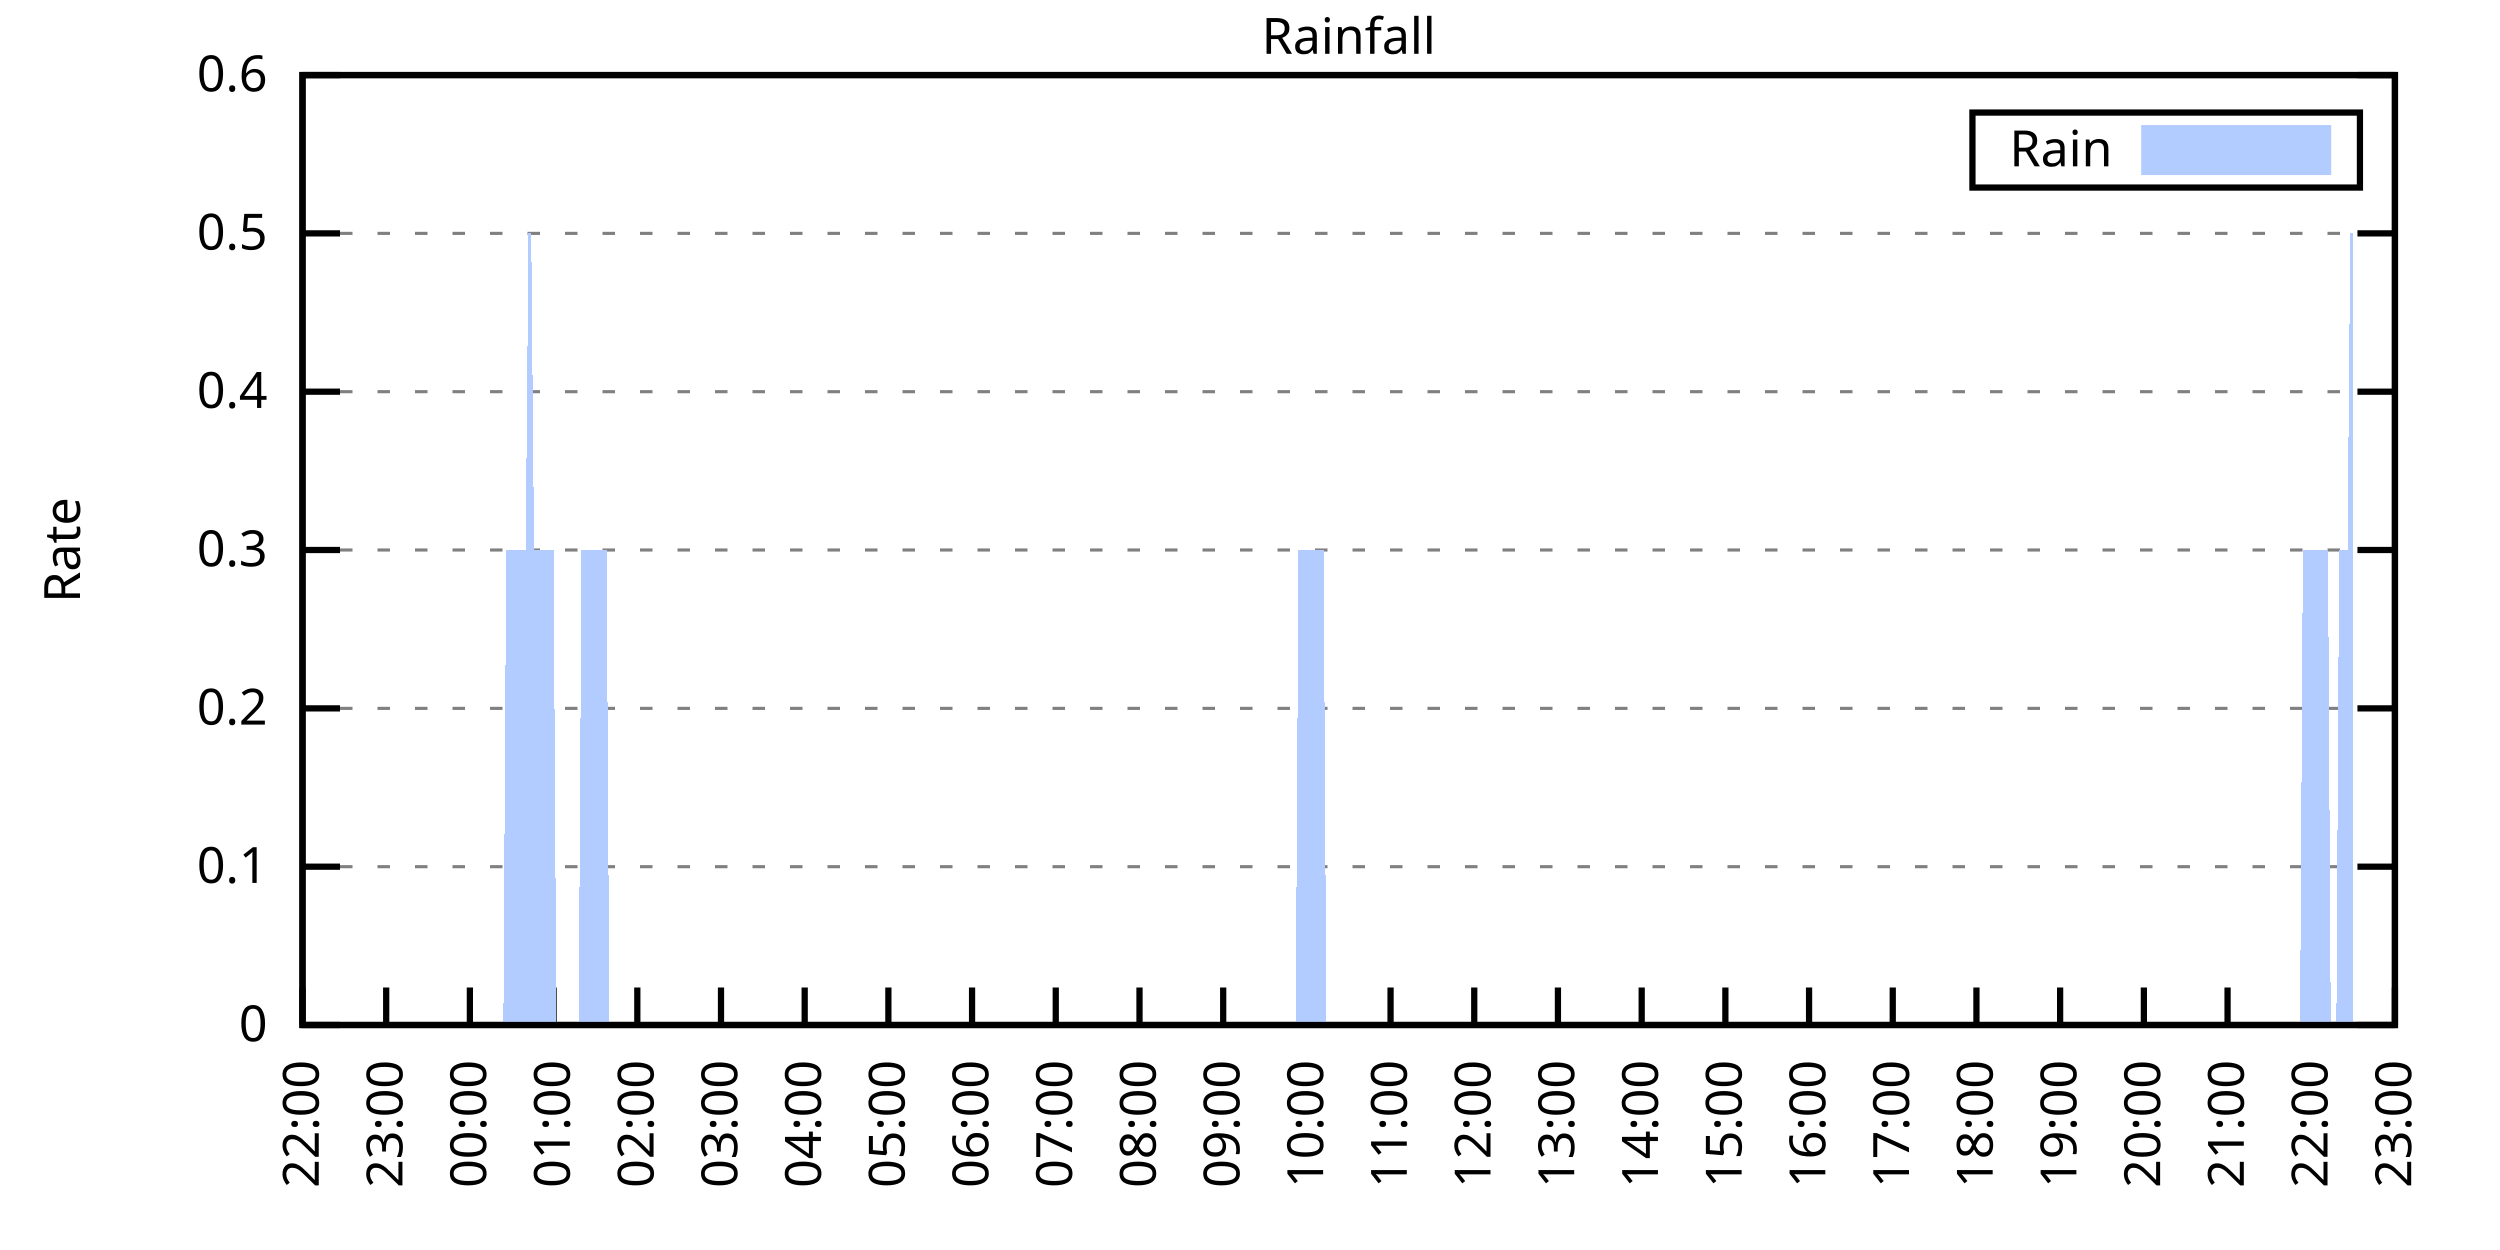
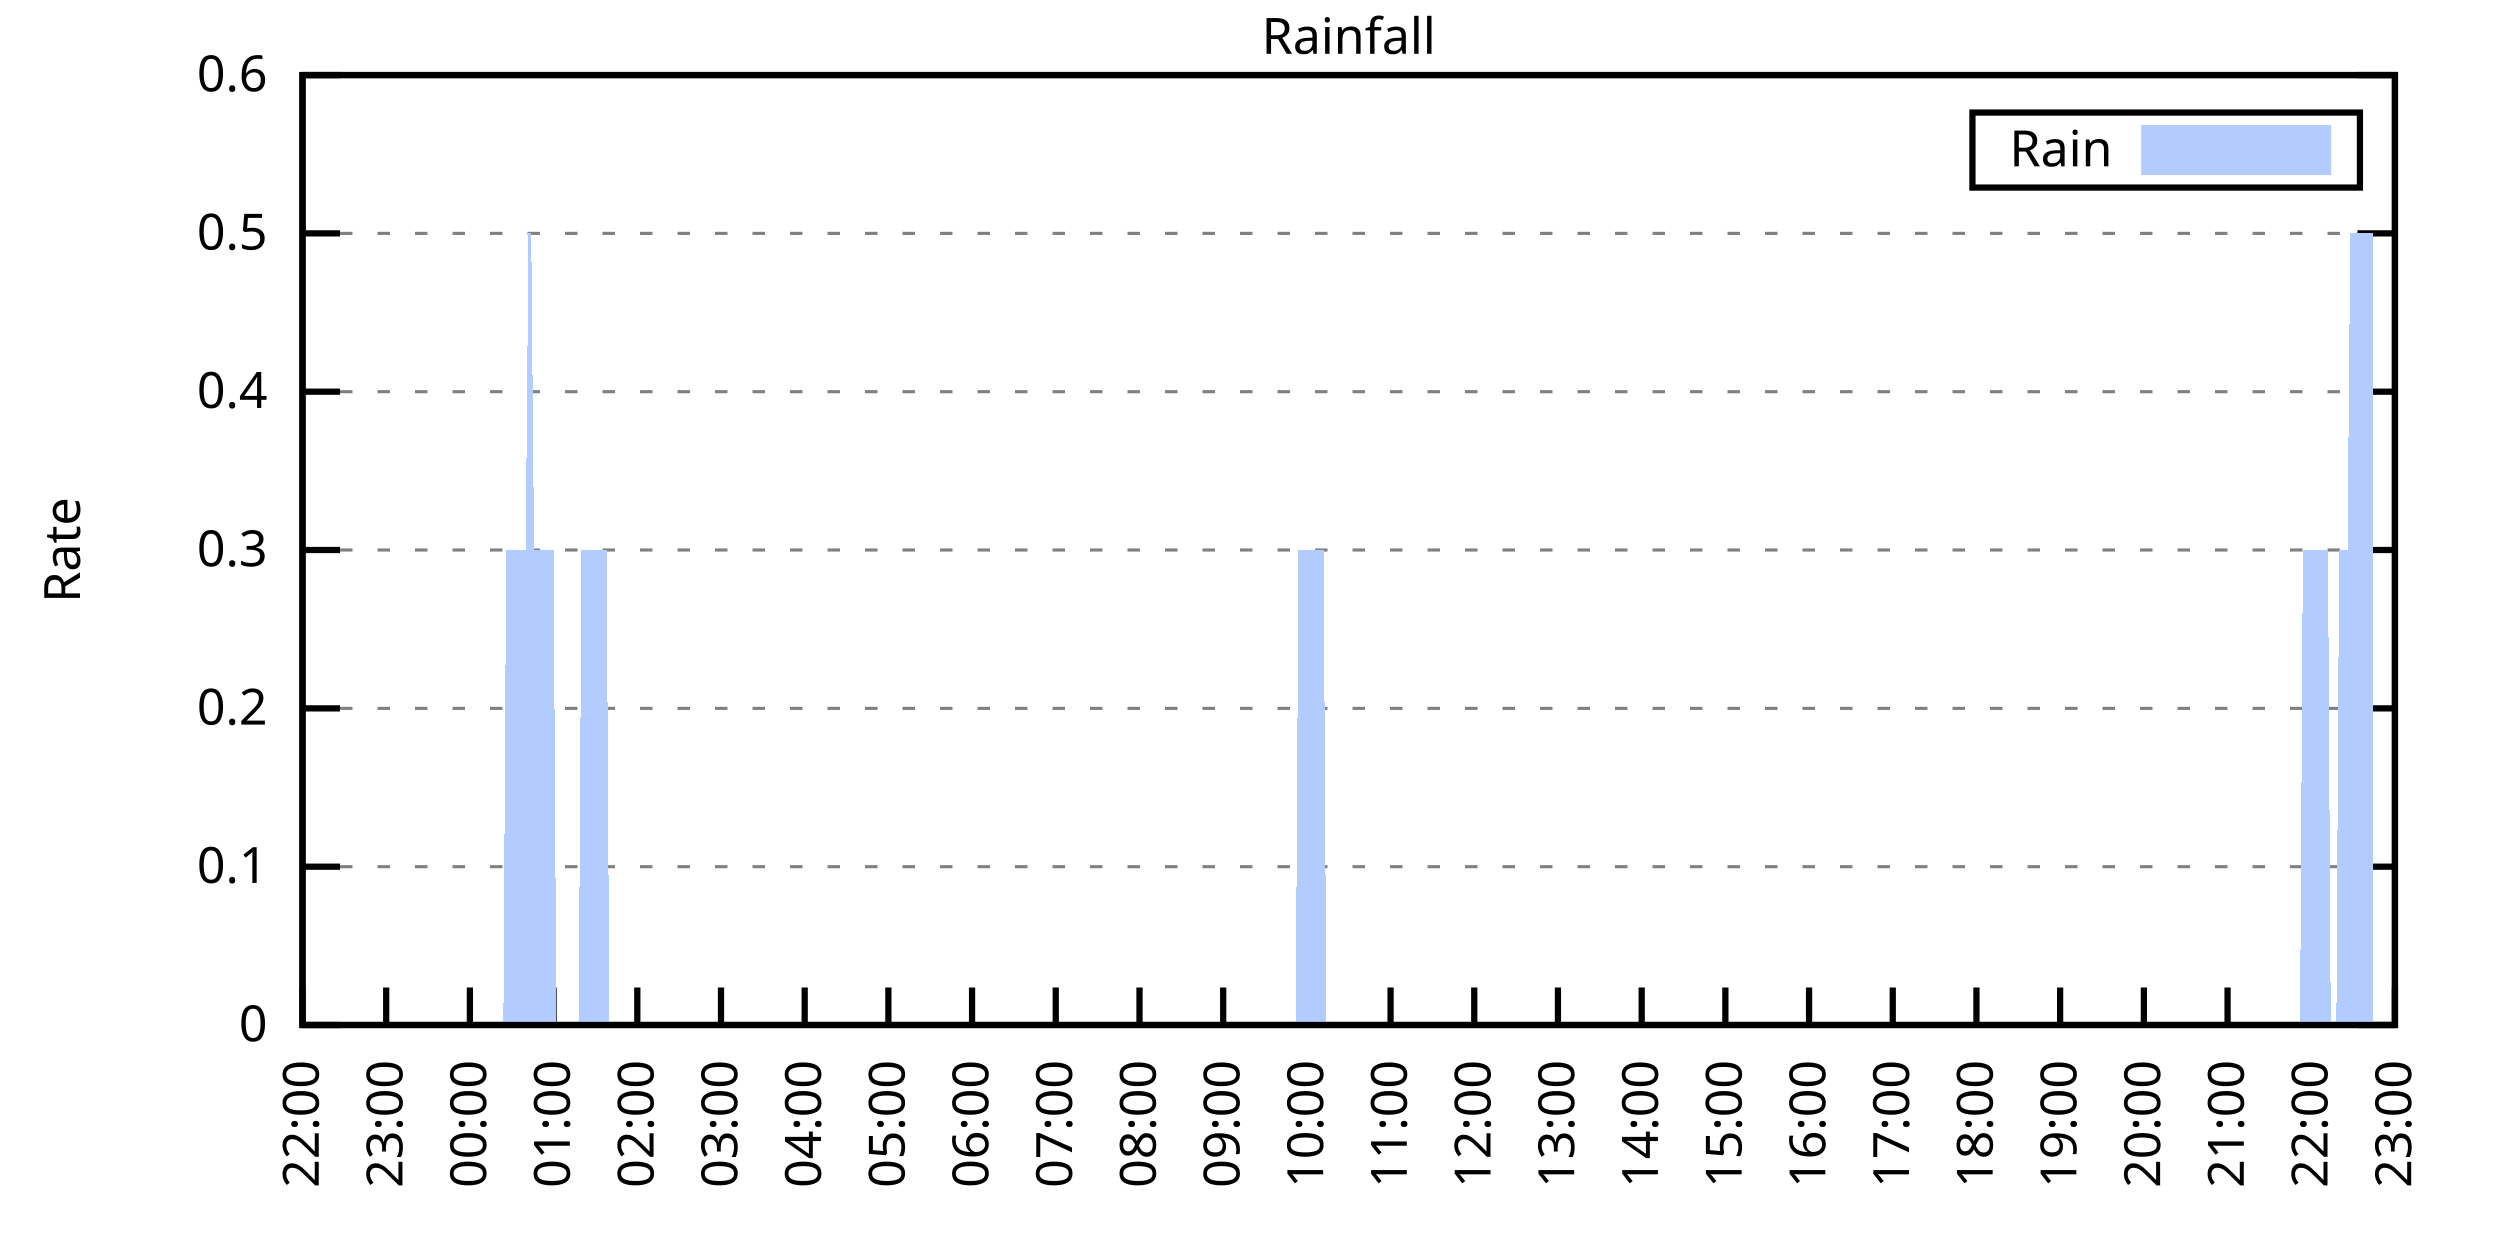
<svg xmlns="http://www.w3.org/2000/svg" xmlns:xlink="http://www.w3.org/1999/xlink" width="400" height="200" viewBox="0 0 400 200">
  <g id="gnuplot_canvas">
    <rect x="0" y="0" width="400" height="200" fill="none" />
    <defs>
      <circle id="gpDot" r="0.5" stroke-width="0.5" stroke="currentColor" />
      <path id="gpPt0" stroke-width="0.333" stroke="currentColor" d="M-1,0 h2 M0,-1 v2" />
      <path id="gpPt1" stroke-width="0.333" stroke="currentColor" d="M-1,-1 L1,1 M1,-1 L-1,1" />
      <path id="gpPt2" stroke-width="0.333" stroke="currentColor" d="M-1,0 L1,0 M0,-1 L0,1 M-1,-1 L1,1 M-1,1 L1,-1" />
      <rect id="gpPt3" stroke-width="0.333" stroke="currentColor" x="-1" y="-1" width="2" height="2" />
      <rect id="gpPt4" stroke-width="0.333" stroke="currentColor" fill="currentColor" x="-1" y="-1" width="2" height="2" />
      <circle id="gpPt5" stroke-width="0.333" stroke="currentColor" cx="0" cy="0" r="1" />
      <use xlink:href="#gpPt5" id="gpPt6" fill="currentColor" stroke="none" />
      <path id="gpPt7" stroke-width="0.333" stroke="currentColor" d="M0,-1.33 L-1.33,0.67 L1.33,0.67 z" />
      <use xlink:href="#gpPt7" id="gpPt8" fill="currentColor" stroke="none" />
      <use xlink:href="#gpPt7" id="gpPt9" stroke="currentColor" transform="rotate(180)" />
      <use xlink:href="#gpPt9" id="gpPt10" fill="currentColor" stroke="none" />
      <use xlink:href="#gpPt3" id="gpPt11" stroke="currentColor" transform="rotate(45)" />
      <use xlink:href="#gpPt11" id="gpPt12" fill="currentColor" stroke="none" />
      <path id="gpPt13" stroke-width="0.333" stroke="currentColor" d="M0,1.330 L1.265,0.411 L0.782,-1.067 L-0.782,-1.076 L-1.265,0.411 z" />
      <use xlink:href="#gpPt13" id="gpPt14" fill="currentColor" stroke="none" />
      <filter id="textbox" filterUnits="objectBoundingBox" x="0" y="0" height="1" width="1">
        <feFlood flood-color="white" flood-opacity="1" result="bgnd" />
        <feComposite in="SourceGraphic" in2="bgnd" operator="atop" />
      </filter>
      <filter id="greybox" filterUnits="objectBoundingBox" x="0" y="0" height="1" width="1">
        <feFlood flood-color="lightgrey" flood-opacity="1" result="grey" />
        <feComposite in="SourceGraphic" in2="grey" operator="atop" />
      </filter>
    </defs>
    <g fill="none" color="white" stroke="currentColor" stroke-width="1.00" stroke-linecap="butt" stroke-linejoin="miter">
</g>
    <g fill="none" color="black" stroke="currentColor" stroke-width="1.00" stroke-linecap="butt" stroke-linejoin="miter">
      <g stroke="none" shape-rendering="crispEdges">
        <polygon fill="rgb(255, 255, 255)" points="48.40,164.00 383.18,164.00 383.18,12.02 48.40,12.02 " />
      </g>
    </g>
    <g fill="none" color="black" stroke="currentColor" stroke-width="1.00" stroke-linecap="butt" stroke-linejoin="miter">
</g>
    <g fill="none" color="black" stroke="black" stroke-width="0.50" stroke-linecap="butt" stroke-linejoin="miter">
</g>
    <g fill="none" color="gray" stroke="currentColor" stroke-width="0.50" stroke-linecap="butt" stroke-linejoin="miter">
      <path stroke="gray" stroke-dasharray="2,4" class="gridline" d="M48.40,164.00 L383.19,164.00  " />
    </g>
    <g fill="none" color="gray" stroke="gray" stroke-width="1.00" stroke-linecap="butt" stroke-linejoin="miter">
</g>
    <g fill="none" color="black" stroke="currentColor" stroke-width="1.00" stroke-linecap="butt" stroke-linejoin="miter">
      <path stroke="black" d="M48.40,164.00 L54.40,164.00 M383.19,164.00 L377.19,164.00  " />
      <g transform="translate(42.80,166.60)" stroke="none" fill="black" font-family="Sans" font-size="8.00" text-anchor="end">
        <text>
          <tspan font-family="Sans"> 0</tspan>
        </text>
      </g>
    </g>
    <g fill="none" color="black" stroke="currentColor" stroke-width="1.00" stroke-linecap="butt" stroke-linejoin="miter">
</g>
    <g fill="none" color="black" stroke="black" stroke-width="0.50" stroke-linecap="butt" stroke-linejoin="miter">
</g>
    <g fill="none" color="gray" stroke="currentColor" stroke-width="0.50" stroke-linecap="butt" stroke-linejoin="miter">
      <path stroke="gray" stroke-dasharray="2,4" class="gridline" d="M48.40,138.67 L383.19,138.67  " />
    </g>
    <g fill="none" color="gray" stroke="gray" stroke-width="1.00" stroke-linecap="butt" stroke-linejoin="miter">
</g>
    <g fill="none" color="black" stroke="currentColor" stroke-width="1.00" stroke-linecap="butt" stroke-linejoin="miter">
      <path stroke="black" d="M48.40,138.67 L54.40,138.67 M383.19,138.67 L377.19,138.67  " />
      <g transform="translate(42.80,141.27)" stroke="none" fill="black" font-family="Sans" font-size="8.00" text-anchor="end">
        <text>
          <tspan font-family="Sans"> 0.1</tspan>
        </text>
      </g>
    </g>
    <g fill="none" color="black" stroke="currentColor" stroke-width="1.00" stroke-linecap="butt" stroke-linejoin="miter">
</g>
    <g fill="none" color="black" stroke="black" stroke-width="0.50" stroke-linecap="butt" stroke-linejoin="miter">
</g>
    <g fill="none" color="gray" stroke="currentColor" stroke-width="0.50" stroke-linecap="butt" stroke-linejoin="miter">
      <path stroke="gray" stroke-dasharray="2,4" class="gridline" d="M48.40,113.34 L383.19,113.34  " />
    </g>
    <g fill="none" color="gray" stroke="gray" stroke-width="1.00" stroke-linecap="butt" stroke-linejoin="miter">
</g>
    <g fill="none" color="black" stroke="currentColor" stroke-width="1.00" stroke-linecap="butt" stroke-linejoin="miter">
      <path stroke="black" d="M48.40,113.34 L54.40,113.34 M383.19,113.34 L377.19,113.34  " />
      <g transform="translate(42.80,115.94)" stroke="none" fill="black" font-family="Sans" font-size="8.00" text-anchor="end">
        <text>
          <tspan font-family="Sans"> 0.2</tspan>
        </text>
      </g>
    </g>
    <g fill="none" color="black" stroke="currentColor" stroke-width="1.00" stroke-linecap="butt" stroke-linejoin="miter">
</g>
    <g fill="none" color="black" stroke="black" stroke-width="0.50" stroke-linecap="butt" stroke-linejoin="miter">
</g>
    <g fill="none" color="gray" stroke="currentColor" stroke-width="0.50" stroke-linecap="butt" stroke-linejoin="miter">
      <path stroke="gray" stroke-dasharray="2,4" class="gridline" d="M48.40,88.00 L383.19,88.00  " />
    </g>
    <g fill="none" color="gray" stroke="gray" stroke-width="1.00" stroke-linecap="butt" stroke-linejoin="miter">
</g>
    <g fill="none" color="black" stroke="currentColor" stroke-width="1.00" stroke-linecap="butt" stroke-linejoin="miter">
      <path stroke="black" d="M48.40,88.00 L54.40,88.00 M383.19,88.00 L377.19,88.00  " />
      <g transform="translate(42.80,90.60)" stroke="none" fill="black" font-family="Sans" font-size="8.00" text-anchor="end">
        <text>
          <tspan font-family="Sans"> 0.3</tspan>
        </text>
      </g>
    </g>
    <g fill="none" color="black" stroke="currentColor" stroke-width="1.00" stroke-linecap="butt" stroke-linejoin="miter">
</g>
    <g fill="none" color="black" stroke="black" stroke-width="0.50" stroke-linecap="butt" stroke-linejoin="miter">
</g>
    <g fill="none" color="gray" stroke="currentColor" stroke-width="0.50" stroke-linecap="butt" stroke-linejoin="miter">
      <path stroke="gray" stroke-dasharray="2,4" class="gridline" d="M48.40,62.67 L383.19,62.67  " />
    </g>
    <g fill="none" color="gray" stroke="gray" stroke-width="1.00" stroke-linecap="butt" stroke-linejoin="miter">
</g>
    <g fill="none" color="black" stroke="currentColor" stroke-width="1.00" stroke-linecap="butt" stroke-linejoin="miter">
      <path stroke="black" d="M48.40,62.67 L54.40,62.67 M383.19,62.67 L377.19,62.67  " />
      <g transform="translate(42.80,65.27)" stroke="none" fill="black" font-family="Sans" font-size="8.00" text-anchor="end">
        <text>
          <tspan font-family="Sans"> 0.4</tspan>
        </text>
      </g>
    </g>
    <g fill="none" color="black" stroke="currentColor" stroke-width="1.00" stroke-linecap="butt" stroke-linejoin="miter">
</g>
    <g fill="none" color="black" stroke="black" stroke-width="0.50" stroke-linecap="butt" stroke-linejoin="miter">
</g>
    <g fill="none" color="gray" stroke="currentColor" stroke-width="0.50" stroke-linecap="butt" stroke-linejoin="miter">
      <path stroke="gray" stroke-dasharray="2,4" class="gridline" d="M48.40,37.34 L383.19,37.34  " />
    </g>
    <g fill="none" color="gray" stroke="gray" stroke-width="1.00" stroke-linecap="butt" stroke-linejoin="miter">
</g>
    <g fill="none" color="black" stroke="currentColor" stroke-width="1.00" stroke-linecap="butt" stroke-linejoin="miter">
      <path stroke="black" d="M48.40,37.34 L54.40,37.34 M383.19,37.34 L377.19,37.34  " />
      <g transform="translate(42.80,39.94)" stroke="none" fill="black" font-family="Sans" font-size="8.00" text-anchor="end">
        <text>
          <tspan font-family="Sans"> 0.5</tspan>
        </text>
      </g>
    </g>
    <g fill="none" color="black" stroke="currentColor" stroke-width="1.00" stroke-linecap="butt" stroke-linejoin="miter">
</g>
    <g fill="none" color="black" stroke="black" stroke-width="0.50" stroke-linecap="butt" stroke-linejoin="miter">
</g>
    <g fill="none" color="gray" stroke="currentColor" stroke-width="0.50" stroke-linecap="butt" stroke-linejoin="miter">
      <path stroke="gray" stroke-dasharray="2,4" class="gridline" d="M48.40,12.01 L383.19,12.01  " />
    </g>
    <g fill="none" color="gray" stroke="gray" stroke-width="1.00" stroke-linecap="butt" stroke-linejoin="miter">
</g>
    <g fill="none" color="black" stroke="currentColor" stroke-width="1.00" stroke-linecap="butt" stroke-linejoin="miter">
      <path stroke="black" d="M48.40,12.01 L54.40,12.01 M383.19,12.01 L377.19,12.01  " />
      <g transform="translate(42.80,14.61)" stroke="none" fill="black" font-family="Sans" font-size="8.00" text-anchor="end">
        <text>
          <tspan font-family="Sans"> 0.6</tspan>
        </text>
      </g>
    </g>
    <g fill="none" color="black" stroke="currentColor" stroke-width="1.00" stroke-linecap="butt" stroke-linejoin="miter">
      <path stroke="black" d="M48.40,164.00 L48.40,158.00  " />
      <g transform="translate(51.00,169.60) rotate(270.00)" stroke="none" fill="black" font-family="Sans" font-size="8.00" text-anchor="end">
        <text>
          <tspan font-family="Sans">22:00</tspan>
        </text>
      </g>
    </g>
    <g fill="none" color="black" stroke="currentColor" stroke-width="1.00" stroke-linecap="butt" stroke-linejoin="miter">
      <path stroke="black" d="M61.79,164.00 L61.79,158.00  " />
      <g transform="translate(64.39,169.60) rotate(270.00)" stroke="none" fill="black" font-family="Sans" font-size="8.00" text-anchor="end">
        <text>
          <tspan font-family="Sans">23:00</tspan>
        </text>
      </g>
    </g>
    <g fill="none" color="black" stroke="currentColor" stroke-width="1.00" stroke-linecap="butt" stroke-linejoin="miter">
      <path stroke="black" d="M75.18,164.00 L75.18,158.00  " />
      <g transform="translate(77.78,169.60) rotate(270.00)" stroke="none" fill="black" font-family="Sans" font-size="8.00" text-anchor="end">
        <text>
          <tspan font-family="Sans">00:00</tspan>
        </text>
      </g>
    </g>
    <g fill="none" color="black" stroke="currentColor" stroke-width="1.00" stroke-linecap="butt" stroke-linejoin="miter">
      <path stroke="black" d="M88.57,164.00 L88.57,158.00  " />
      <g transform="translate(91.17,169.60) rotate(270.00)" stroke="none" fill="black" font-family="Sans" font-size="8.00" text-anchor="end">
        <text>
          <tspan font-family="Sans">01:00</tspan>
        </text>
      </g>
    </g>
    <g fill="none" color="black" stroke="currentColor" stroke-width="1.00" stroke-linecap="butt" stroke-linejoin="miter">
      <path stroke="black" d="M101.97,164.00 L101.97,158.00  " />
      <g transform="translate(104.57,169.60) rotate(270.00)" stroke="none" fill="black" font-family="Sans" font-size="8.00" text-anchor="end">
        <text>
          <tspan font-family="Sans">02:00</tspan>
        </text>
      </g>
    </g>
    <g fill="none" color="black" stroke="currentColor" stroke-width="1.00" stroke-linecap="butt" stroke-linejoin="miter">
      <path stroke="black" d="M115.36,164.00 L115.36,158.00  " />
      <g transform="translate(117.96,169.60) rotate(270.00)" stroke="none" fill="black" font-family="Sans" font-size="8.00" text-anchor="end">
        <text>
          <tspan font-family="Sans">03:00</tspan>
        </text>
      </g>
    </g>
    <g fill="none" color="black" stroke="currentColor" stroke-width="1.00" stroke-linecap="butt" stroke-linejoin="miter">
      <path stroke="black" d="M128.75,164.00 L128.75,158.00  " />
      <g transform="translate(131.35,169.60) rotate(270.00)" stroke="none" fill="black" font-family="Sans" font-size="8.00" text-anchor="end">
        <text>
          <tspan font-family="Sans">04:00</tspan>
        </text>
      </g>
    </g>
    <g fill="none" color="black" stroke="currentColor" stroke-width="1.00" stroke-linecap="butt" stroke-linejoin="miter">
      <path stroke="black" d="M142.14,164.00 L142.14,158.00  " />
      <g transform="translate(144.74,169.60) rotate(270.00)" stroke="none" fill="black" font-family="Sans" font-size="8.00" text-anchor="end">
        <text>
          <tspan font-family="Sans">05:00</tspan>
        </text>
      </g>
    </g>
    <g fill="none" color="black" stroke="currentColor" stroke-width="1.00" stroke-linecap="butt" stroke-linejoin="miter">
      <path stroke="black" d="M155.53,164.00 L155.53,158.00  " />
      <g transform="translate(158.13,169.60) rotate(270.00)" stroke="none" fill="black" font-family="Sans" font-size="8.00" text-anchor="end">
        <text>
          <tspan font-family="Sans">06:00</tspan>
        </text>
      </g>
    </g>
    <g fill="none" color="black" stroke="currentColor" stroke-width="1.00" stroke-linecap="butt" stroke-linejoin="miter">
      <path stroke="black" d="M168.92,164.00 L168.92,158.00  " />
      <g transform="translate(171.52,169.60) rotate(270.00)" stroke="none" fill="black" font-family="Sans" font-size="8.00" text-anchor="end">
        <text>
          <tspan font-family="Sans">07:00</tspan>
        </text>
      </g>
    </g>
    <g fill="none" color="black" stroke="currentColor" stroke-width="1.00" stroke-linecap="butt" stroke-linejoin="miter">
      <path stroke="black" d="M182.32,164.00 L182.32,158.00  " />
      <g transform="translate(184.92,169.60) rotate(270.00)" stroke="none" fill="black" font-family="Sans" font-size="8.00" text-anchor="end">
        <text>
          <tspan font-family="Sans">08:00</tspan>
        </text>
      </g>
    </g>
    <g fill="none" color="black" stroke="currentColor" stroke-width="1.00" stroke-linecap="butt" stroke-linejoin="miter">
      <path stroke="black" d="M195.71,164.00 L195.71,158.00  " />
      <g transform="translate(198.31,169.60) rotate(270.00)" stroke="none" fill="black" font-family="Sans" font-size="8.00" text-anchor="end">
        <text>
          <tspan font-family="Sans">09:00</tspan>
        </text>
      </g>
    </g>
    <g fill="none" color="black" stroke="currentColor" stroke-width="1.00" stroke-linecap="butt" stroke-linejoin="miter">
      <path stroke="black" d="M209.10,164.00 L209.10,158.00  " />
      <g transform="translate(211.70,169.60) rotate(270.00)" stroke="none" fill="black" font-family="Sans" font-size="8.00" text-anchor="end">
        <text>
          <tspan font-family="Sans">10:00</tspan>
        </text>
      </g>
    </g>
    <g fill="none" color="black" stroke="currentColor" stroke-width="1.00" stroke-linecap="butt" stroke-linejoin="miter">
      <path stroke="black" d="M222.49,164.00 L222.49,158.00  " />
      <g transform="translate(225.09,169.60) rotate(270.00)" stroke="none" fill="black" font-family="Sans" font-size="8.00" text-anchor="end">
        <text>
          <tspan font-family="Sans">11:00</tspan>
        </text>
      </g>
    </g>
    <g fill="none" color="black" stroke="currentColor" stroke-width="1.00" stroke-linecap="butt" stroke-linejoin="miter">
      <path stroke="black" d="M235.88,164.00 L235.88,158.00  " />
      <g transform="translate(238.48,169.60) rotate(270.00)" stroke="none" fill="black" font-family="Sans" font-size="8.00" text-anchor="end">
        <text>
          <tspan font-family="Sans">12:00</tspan>
        </text>
      </g>
    </g>
    <g fill="none" color="black" stroke="currentColor" stroke-width="1.00" stroke-linecap="butt" stroke-linejoin="miter">
      <path stroke="black" d="M249.27,164.00 L249.27,158.00  " />
      <g transform="translate(251.87,169.60) rotate(270.00)" stroke="none" fill="black" font-family="Sans" font-size="8.00" text-anchor="end">
        <text>
          <tspan font-family="Sans">13:00</tspan>
        </text>
      </g>
    </g>
    <g fill="none" color="black" stroke="currentColor" stroke-width="1.00" stroke-linecap="butt" stroke-linejoin="miter">
      <path stroke="black" d="M262.67,164.00 L262.67,158.00  " />
      <g transform="translate(265.27,169.60) rotate(270.00)" stroke="none" fill="black" font-family="Sans" font-size="8.00" text-anchor="end">
        <text>
          <tspan font-family="Sans">14:00</tspan>
        </text>
      </g>
    </g>
    <g fill="none" color="black" stroke="currentColor" stroke-width="1.00" stroke-linecap="butt" stroke-linejoin="miter">
      <path stroke="black" d="M276.06,164.00 L276.06,158.00  " />
      <g transform="translate(278.66,169.60) rotate(270.00)" stroke="none" fill="black" font-family="Sans" font-size="8.00" text-anchor="end">
        <text>
          <tspan font-family="Sans">15:00</tspan>
        </text>
      </g>
    </g>
    <g fill="none" color="black" stroke="currentColor" stroke-width="1.00" stroke-linecap="butt" stroke-linejoin="miter">
      <path stroke="black" d="M289.45,164.00 L289.45,158.00  " />
      <g transform="translate(292.05,169.60) rotate(270.00)" stroke="none" fill="black" font-family="Sans" font-size="8.00" text-anchor="end">
        <text>
          <tspan font-family="Sans">16:00</tspan>
        </text>
      </g>
    </g>
    <g fill="none" color="black" stroke="currentColor" stroke-width="1.00" stroke-linecap="butt" stroke-linejoin="miter">
      <path stroke="black" d="M302.84,164.00 L302.84,158.00  " />
      <g transform="translate(305.44,169.60) rotate(270.00)" stroke="none" fill="black" font-family="Sans" font-size="8.00" text-anchor="end">
        <text>
          <tspan font-family="Sans">17:00</tspan>
        </text>
      </g>
    </g>
    <g fill="none" color="black" stroke="currentColor" stroke-width="1.00" stroke-linecap="butt" stroke-linejoin="miter">
      <path stroke="black" d="M316.23,164.00 L316.23,158.00  " />
      <g transform="translate(318.83,169.60) rotate(270.00)" stroke="none" fill="black" font-family="Sans" font-size="8.00" text-anchor="end">
        <text>
          <tspan font-family="Sans">18:00</tspan>
        </text>
      </g>
    </g>
    <g fill="none" color="black" stroke="currentColor" stroke-width="1.00" stroke-linecap="butt" stroke-linejoin="miter">
      <path stroke="black" d="M329.62,164.00 L329.62,158.00  " />
      <g transform="translate(332.22,169.60) rotate(270.00)" stroke="none" fill="black" font-family="Sans" font-size="8.00" text-anchor="end">
        <text>
          <tspan font-family="Sans">19:00</tspan>
        </text>
      </g>
    </g>
    <g fill="none" color="black" stroke="currentColor" stroke-width="1.00" stroke-linecap="butt" stroke-linejoin="miter">
      <path stroke="black" d="M343.02,164.00 L343.02,158.00  " />
      <g transform="translate(345.62,169.60) rotate(270.00)" stroke="none" fill="black" font-family="Sans" font-size="8.00" text-anchor="end">
        <text>
          <tspan font-family="Sans">20:00</tspan>
        </text>
      </g>
    </g>
    <g fill="none" color="black" stroke="currentColor" stroke-width="1.00" stroke-linecap="butt" stroke-linejoin="miter">
      <path stroke="black" d="M356.41,164.00 L356.41,158.00  " />
      <g transform="translate(359.01,169.60) rotate(270.00)" stroke="none" fill="black" font-family="Sans" font-size="8.00" text-anchor="end">
        <text>
          <tspan font-family="Sans">21:00</tspan>
        </text>
      </g>
    </g>
    <g fill="none" color="black" stroke="currentColor" stroke-width="1.00" stroke-linecap="butt" stroke-linejoin="miter">
      <path stroke="black" d="M369.80,164.00 L369.80,158.00  " />
      <g transform="translate(372.40,169.60) rotate(270.00)" stroke="none" fill="black" font-family="Sans" font-size="8.00" text-anchor="end">
        <text>
          <tspan font-family="Sans">22:00</tspan>
        </text>
      </g>
    </g>
    <g fill="none" color="black" stroke="currentColor" stroke-width="1.00" stroke-linecap="butt" stroke-linejoin="miter">
      <path stroke="black" d="M383.19,164.00 L383.19,158.00  " />
      <g transform="translate(385.79,169.60) rotate(270.00)" stroke="none" fill="black" font-family="Sans" font-size="8.00" text-anchor="end">
        <text>
          <tspan font-family="Sans">23:00</tspan>
        </text>
      </g>
    </g>
    <g fill="none" color="black" stroke="currentColor" stroke-width="1.00" stroke-linecap="butt" stroke-linejoin="miter">
</g>
    <g fill="none" color="black" stroke="currentColor" stroke-width="1.00" stroke-linecap="butt" stroke-linejoin="miter">
      <path stroke="black" d="M48.40,12.01 L48.40,164.00 L383.19,164.00 L383.19,12.01 L48.40,12.01 Z  " />
    </g>
    <g fill="none" color="black" stroke="currentColor" stroke-width="1.00" stroke-linecap="butt" stroke-linejoin="miter">
</g>
    <g fill="none" color="black" stroke="currentColor" stroke-width="1.00" stroke-linecap="butt" stroke-linejoin="miter">
      <path stroke="black" d="M315.59,30.01 L315.59,18.01 L377.59,18.01 L377.59,30.01 L315.59,30.01 Z  " />
    </g>
    <g id="Rainfall_plot_1">
      <g fill="none" color="white" stroke="black" stroke-width="2.00" stroke-linecap="butt" stroke-linejoin="miter">
</g>
      <g fill="none" color="black" stroke="currentColor" stroke-width="2.00" stroke-linecap="butt" stroke-linejoin="miter">
        <g transform="translate(337.99,26.61)" stroke="none" fill="black" font-family="Sans" font-size="8.00" text-anchor="end">
          <text>
            <tspan font-family="Sans">Rain</tspan>
          </text>
        </g>
      </g>
      <g fill="none" color="black" stroke="currentColor" stroke-width="2.00" stroke-linecap="butt" stroke-linejoin="miter">
        <g stroke="none" shape-rendering="crispEdges">
          <polygon fill="rgb(178, 204, 255)" points="343.59,27.01 371.99,27.01 371.99,21.01 343.59,21.01 " />
        </g>
        <path stroke="rgb(178, 204, 255)" d="M343.59,27.01 L371.99,27.01 L371.99,21.01 L343.59,21.01 L343.59,27.01 Z  " />
      </g>
      <g fill="none" color="black" stroke="currentColor" stroke-width="2.00" stroke-linecap="butt" stroke-linejoin="miter">
        <g stroke="none" shape-rendering="crispEdges">
-           <polygon fill="rgb(178, 204, 255)" points="55.54,164.00 55.99,164.00 56.43,164.00 56.88,164.00 57.33,164.00 57.77,164.00 58.22,164.00 58.67,164.00 59.11,164.00 59.56,164.00 60.01,164.00 60.45,164.00 60.90,164.00 61.35,164.00 61.79,164.00 62.24,164.00 62.68,164.00 63.13,164.00 63.58,164.00 64.02,164.00 64.47,164.00 64.92,164.00 65.36,164.00 65.81,164.00 66.26,164.00 66.70,164.00 67.15,164.00 67.59,164.00 68.04,164.00 68.49,164.00 68.93,164.00 69.38,164.00 69.83,164.00 70.27,164.00 70.72,164.00 71.17,164.00 71.61,164.00 72.06,164.00 72.50,164.00 72.95,164.00 73.40,164.00 73.84,164.00 74.29,164.00 74.74,164.00 75.18,164.00 75.63,164.00 76.08,164.00 76.52,164.00 76.97,164.00 77.42,164.00 77.86,164.00 78.31,164.00 78.75,164.00 79.20,164.00 79.65,164.00 80.09,164.00 80.54,164.00 80.99,88.00 81.43,88.00 81.88,88.00 82.33,88.00 82.77,88.00 83.22,88.00 83.66,88.00 84.11,88.00 84.56,37.34 85.00,37.34 85.45,88.00 85.90,88.00 86.34,88.00 86.79,88.00 87.24,88.00 87.68,88.00 88.13,88.00 88.57,88.00 89.02,164.00 89.47,164.00 89.91,164.00 90.36,164.00 90.81,164.00 91.25,164.00 91.70,164.00 92.15,164.00 92.59,164.00 93.04,88.00 93.49,88.00 93.93,88.00 94.38,88.00 94.82,88.00 95.27,88.00 95.72,88.00 96.16,88.00 96.61,88.00 97.06,88.00 97.50,164.00 97.95,164.00 98.40,164.00 98.84,164.00 99.29,164.00 99.73,164.00 100.18,164.00 100.63,164.00 101.07,164.00 101.52,164.00 101.97,164.00 102.41,164.00 102.86,164.00 103.31,164.00 103.75,164.00 104.20,164.00 104.64,164.00 105.09,164.00 105.54,164.00 105.98,164.00 106.43,164.00 106.88,164.00 107.32,164.00 107.77,164.00 108.22,164.00 108.66,164.00 109.11,164.00 109.55,164.00 110.00,164.00 110.45,164.00 110.89,164.00 111.34,164.00 111.79,164.00 112.23,164.00 112.68,164.00 113.13,164.00 113.57,164.00 114.02,164.00 114.47,164.00 114.91,164.00 115.36,164.00 115.80,164.00 116.25,164.00 116.70,164.00 117.14,164.00 117.59,164.00 118.04,164.00 118.48,164.00 118.93,164.00 119.38,164.00 119.82,164.00 120.27,164.00 120.71,164.00 121.16,164.00 121.61,164.00 122.05,164.00 122.50,164.00 122.95,164.00 123.39,164.00 123.84,164.00 124.29,164.00 124.73,164.00 125.18,164.00 125.62,164.00 126.07,164.00 126.52,164.00 126.96,164.00 127.41,164.00 127.86,164.00 128.30,164.00 128.75,164.00 129.20,164.00 129.64,164.00 130.09,164.00 130.54,164.00 130.98,164.00 131.43,164.00 131.87,164.00 132.32,164.00 132.77,164.00 133.21,164.00 133.66,164.00 134.11,164.00 134.55,164.00 135.00,164.00 135.45,164.00 135.89,164.00 136.34,164.00 136.78,164.00 137.23,164.00 137.68,164.00 138.12,164.00 138.57,164.00 139.02,164.00 139.46,164.00 139.91,164.00 140.36,164.00 140.80,164.00 141.25,164.00 141.69,164.00 142.14,164.00 142.59,164.00 143.03,164.00 143.48,164.00 143.93,164.00 144.37,164.00 144.82,164.00 145.27,164.00 145.71,164.00 146.16,164.00 146.61,164.00 147.05,164.00 147.50,164.00 147.94,164.00 148.39,164.00 148.84,164.00 149.28,164.00 149.73,164.00 150.18,164.00 150.62,164.00 151.07,164.00 151.52,164.00 151.96,164.00 152.41,164.00 152.85,164.00 153.30,164.00 153.75,164.00 154.19,164.00 154.64,164.00 155.09,164.00 155.53,164.00 155.98,164.00 156.43,164.00 156.87,164.00 157.32,164.00 157.76,164.00 158.21,164.00 158.66,164.00 159.10,164.00 159.55,164.00 160.00,164.00 160.44,164.00 160.89,164.00 161.34,164.00 161.78,164.00 162.23,164.00 162.67,164.00 163.12,164.00 163.57,164.00 164.01,164.00 164.46,164.00 164.91,164.00 165.35,164.00 165.80,164.00 166.25,164.00 166.69,164.00 167.14,164.00 167.59,164.00 168.03,164.00 168.48,164.00 168.92,164.00 169.37,164.00 169.82,164.00 170.26,164.00 170.71,164.00 171.16,164.00 171.60,164.00 172.05,164.00 172.50,164.00 172.94,164.00 173.39,164.00 173.83,164.00 174.28,164.00 174.73,164.00 175.17,164.00 175.62,164.00 176.07,164.00 176.51,164.00 176.96,164.00 177.41,164.00 177.85,164.00 178.30,164.00 178.74,164.00 179.19,164.00 179.64,164.00 180.08,164.00 180.53,164.00 180.98,164.00 181.42,164.00 181.87,164.00 182.32,164.00 182.76,164.00 183.21,164.00 183.66,164.00 184.10,164.00 184.55,164.00 184.99,164.00 185.44,164.00 185.89,164.00 186.33,164.00 186.78,164.00 187.23,164.00 187.67,164.00 188.12,164.00 188.57,164.00 189.01,164.00 189.46,164.00 189.90,164.00 190.35,164.00 190.80,164.00 191.24,164.00 191.69,164.00 192.14,164.00 192.58,164.00 193.03,164.00 193.48,164.00 193.92,164.00 194.37,164.00 194.81,164.00 195.26,164.00 195.71,164.00 196.15,164.00 196.60,164.00 197.05,164.00 197.49,164.00 197.94,164.00 198.39,164.00 198.83,164.00 199.28,164.00 199.73,164.00 200.17,164.00 200.62,164.00 201.06,164.00 201.51,164.00 201.96,164.00 202.40,164.00 202.85,164.00 203.30,164.00 203.74,164.00 204.19,164.00 204.64,164.00 205.08,164.00 205.53,164.00 205.97,164.00 206.42,164.00 206.87,164.00 207.31,164.00 207.76,88.00 208.21,88.00 208.65,88.00 209.10,88.00 209.55,88.00 209.99,88.00 210.44,88.00 210.88,88.00 211.33,88.00 211.78,88.00 212.22,164.00 212.67,164.00 213.12,164.00 213.56,164.00 214.01,164.00 214.46,164.00 214.90,164.00 215.35,164.00 215.80,164.00 216.24,164.00 216.69,164.00 217.13,164.00 217.58,164.00 218.03,164.00 218.47,164.00 218.92,164.00 219.37,164.00 219.81,164.00 220.26,164.00 220.71,164.00 221.15,164.00 221.60,164.00 222.04,164.00 222.49,164.00 222.94,164.00 223.38,164.00 223.83,164.00 224.28,164.00 224.72,164.00 225.17,164.00 225.62,164.00 226.06,164.00 226.51,164.00 226.95,164.00 227.40,164.00 227.85,164.00 228.29,164.00 228.74,164.00 229.19,164.00 229.63,164.00 230.08,164.00 230.53,164.00 230.97,164.00 231.42,164.00 231.86,164.00 232.31,164.00 232.76,164.00 233.20,164.00 233.65,164.00 234.10,164.00 234.54,164.00 234.99,164.00 235.44,164.00 235.88,164.00 236.33,164.00 236.78,164.00 237.22,164.00 237.67,164.00 238.11,164.00 238.56,164.00 239.01,164.00 239.45,164.00 239.90,164.00 240.35,164.00 240.79,164.00 241.24,164.00 241.69,164.00 242.13,164.00 242.58,164.00 243.02,164.00 243.47,164.00 243.92,164.00 244.36,164.00 244.81,164.00 245.26,164.00 245.70,164.00 246.15,164.00 246.60,164.00 247.04,164.00 247.49,164.00 247.93,164.00 248.38,164.00 248.83,164.00 249.27,164.00 249.72,164.00 250.17,164.00 250.61,164.00 251.06,164.00 251.51,164.00 251.95,164.00 252.40,164.00 252.85,164.00 253.29,164.00 253.74,164.00 254.18,164.00 254.63,164.00 255.08,164.00 255.52,164.00 255.97,164.00 256.42,164.00 256.86,164.00 257.31,164.00 257.76,164.00 258.20,164.00 258.65,164.00 259.09,164.00 259.54,164.00 259.99,164.00 260.43,164.00 260.88,164.00 261.33,164.00 261.77,164.00 262.22,164.00 262.67,164.00 263.11,164.00 263.56,164.00 264.00,164.00 264.45,164.00 264.90,164.00 265.34,164.00 265.79,164.00 266.24,164.00 266.68,164.00 267.13,164.00 267.58,164.00 268.02,164.00 268.47,164.00 268.92,164.00 269.36,164.00 269.81,164.00 270.25,164.00 270.70,164.00 271.15,164.00 271.59,164.00 272.04,164.00 272.49,164.00 272.93,164.00 273.38,164.00 273.83,164.00 274.27,164.00 274.72,164.00 275.16,164.00 275.61,164.00 276.06,164.00 276.50,164.00 276.95,164.00 277.40,164.00 277.84,164.00 278.29,164.00 278.74,164.00 279.18,164.00 279.63,164.00 280.07,164.00 280.52,164.00 280.97,164.00 281.41,164.00 281.86,164.00 282.31,164.00 282.75,164.00 283.20,164.00 283.65,164.00 284.09,164.00 284.54,164.00 284.98,164.00 285.43,164.00 285.88,164.00 286.32,164.00 286.77,164.00 287.22,164.00 287.66,164.00 288.11,164.00 288.56,164.00 289.00,164.00 289.45,164.00 289.90,164.00 290.34,164.00 290.79,164.00 291.23,164.00 291.68,164.00 292.13,164.00 292.57,164.00 293.02,164.00 293.47,164.00 293.91,164.00 294.36,164.00 294.81,164.00 295.25,164.00 295.70,164.00 296.14,164.00 296.59,164.00 297.04,164.00 297.48,164.00 297.93,164.00 298.38,164.00 298.82,164.00 299.27,164.00 299.72,164.00 300.16,164.00 300.61,164.00 301.05,164.00 301.50,164.00 301.95,164.00 302.39,164.00 302.84,164.00 303.29,164.00 303.73,164.00 304.18,164.00 304.63,164.00 305.07,164.00 305.52,164.00 305.97,164.00 306.41,164.00 306.86,164.00 307.30,164.00 307.75,164.00 308.20,164.00 308.64,164.00 309.09,164.00 309.54,164.00 309.98,164.00 310.43,164.00 310.88,164.00 311.32,164.00 311.77,164.00 312.21,164.00 312.66,164.00 313.11,164.00 313.55,164.00 314.00,164.00 314.45,164.00 314.89,164.00 315.34,164.00 315.79,164.00 316.23,164.00 316.68,164.00 317.12,164.00 317.57,164.00 318.02,164.00 318.46,164.00 318.91,164.00 319.36,164.00 319.80,164.00 320.25,164.00 320.70,164.00 321.14,164.00 321.59,164.00 322.04,164.00 322.48,164.00 322.93,164.00 323.37,164.00 323.82,164.00 324.27,164.00 324.71,164.00 325.16,164.00 325.61,164.00 326.05,164.00 326.50,164.00 326.95,164.00 327.39,164.00 327.84,164.00 328.28,164.00 328.73,164.00 329.18,164.00 329.62,164.00 330.07,164.00 330.52,164.00 330.96,164.00 331.41,164.00 331.86,164.00 332.30,164.00 332.75,164.00 333.19,164.00 333.64,164.00 334.09,164.00 334.53,164.00 334.98,164.00 335.43,164.00 335.87,164.00 336.32,164.00 336.77,164.00 337.21,164.00 337.66,164.00 338.10,164.00 338.55,164.00 339.00,164.00 339.44,164.00 339.89,164.00 340.34,164.00 340.78,164.00 341.23,164.00 341.68,164.00 342.12,164.00 342.57,164.00 343.02,164.00 343.46,164.00 343.91,164.00 344.35,164.00 344.80,164.00 345.25,164.00 345.69,164.00 346.14,164.00 346.59,164.00 347.03,164.00 347.48,164.00 347.93,164.00 348.37,164.00 348.82,164.00 349.26,164.00 349.71,164.00 350.16,164.00 350.60,164.00 351.05,164.00 351.50,164.00 351.94,164.00 352.39,164.00 352.84,164.00 353.28,164.00 353.73,164.00 354.17,164.00 354.62,164.00 355.07,164.00 355.51,164.00 355.96,164.00 356.41,164.00 356.85,164.00 357.30,164.00 357.75,164.00 358.19,164.00 358.64,164.00 359.09,164.00 359.53,164.00 359.98,164.00 360.42,164.00 360.87,164.00 361.32,164.00 361.76,164.00 362.21,164.00 362.66,164.00 363.10,164.00 363.55,164.00 364.00,164.00 364.44,164.00 364.89,164.00 365.33,164.00 365.78,164.00 366.23,164.00 366.67,164.00 367.12,164.00 367.57,164.00 368.01,164.00 368.46,88.00 368.91,88.00 369.35,88.00 369.80,88.00 370.24,88.00 370.69,88.00 371.14,88.00 371.58,88.00 372.03,88.00 372.48,88.00 372.92,164.00 373.37,164.00 373.82,164.00 374.26,88.00 374.71,88.00 375.16,88.00 375.60,88.00 376.05,37.34 376.49,37.34 376.49,164.00 55.54,164.00 " />
+           <polygon fill="rgb(178, 204, 255)" points="58.67,164.00 59.11,164.00 59.56,164.00 60.01,164.00 60.45,164.00 60.90,164.00 61.35,164.00 61.79,164.00 62.24,164.00 62.68,164.00 63.13,164.00 63.58,164.00 64.02,164.00 64.47,164.00 64.92,164.00 65.36,164.00 65.81,164.00 66.26,164.00 66.70,164.00 67.15,164.00 67.59,164.00 68.04,164.00 68.49,164.00 68.93,164.00 69.38,164.00 69.83,164.00 70.27,164.00 70.72,164.00 71.17,164.00 71.61,164.00 72.06,164.00 72.50,164.00 72.95,164.00 73.40,164.00 73.84,164.00 74.29,164.00 74.74,164.00 75.18,164.00 75.63,164.00 76.08,164.00 76.52,164.00 76.97,164.00 77.42,164.00 77.86,164.00 78.31,164.00 78.75,164.00 79.20,164.00 79.65,164.00 80.09,164.00 80.54,164.00 80.99,88.00 81.43,88.00 81.88,88.00 82.33,88.00 82.77,88.00 83.22,88.00 83.66,88.00 84.11,88.00 84.56,37.34 85.00,37.34 85.45,88.00 85.90,88.00 86.34,88.00 86.79,88.00 87.24,88.00 87.68,88.00 88.13,88.00 88.57,88.00 89.02,164.00 89.47,164.00 89.91,164.00 90.36,164.00 90.81,164.00 91.25,164.00 91.70,164.00 92.15,164.00 92.59,164.00 93.04,88.00 93.49,88.00 93.93,88.00 94.38,88.00 94.82,88.00 95.27,88.00 95.72,88.00 96.16,88.00 96.61,88.00 97.06,88.00 97.50,164.00 97.95,164.00 98.40,164.00 98.84,164.00 99.29,164.00 99.73,164.00 100.18,164.00 100.63,164.00 101.07,164.00 101.52,164.00 101.97,164.00 102.41,164.00 102.86,164.00 103.31,164.00 103.75,164.00 104.20,164.00 104.64,164.00 105.09,164.00 105.54,164.00 105.98,164.00 106.43,164.00 106.88,164.00 107.32,164.00 107.77,164.00 108.22,164.00 108.66,164.00 109.11,164.00 109.55,164.00 110.00,164.00 110.45,164.00 110.89,164.00 111.34,164.00 111.79,164.00 112.23,164.00 112.68,164.00 113.13,164.00 113.57,164.00 114.02,164.00 114.47,164.00 114.91,164.00 115.36,164.00 115.80,164.00 116.25,164.00 116.70,164.00 117.14,164.00 117.59,164.00 118.04,164.00 118.48,164.00 118.93,164.00 119.38,164.00 119.82,164.00 120.27,164.00 120.71,164.00 121.16,164.00 121.61,164.00 122.05,164.00 122.50,164.00 122.95,164.00 123.39,164.00 123.84,164.00 124.29,164.00 124.73,164.00 125.18,164.00 125.62,164.00 126.07,164.00 126.52,164.00 126.96,164.00 127.41,164.00 127.86,164.00 128.30,164.00 128.75,164.00 129.20,164.00 129.64,164.00 130.09,164.00 130.54,164.00 130.98,164.00 131.43,164.00 131.87,164.00 132.32,164.00 132.77,164.00 133.21,164.00 133.66,164.00 134.11,164.00 134.55,164.00 135.00,164.00 135.45,164.00 135.89,164.00 136.34,164.00 136.78,164.00 137.23,164.00 137.68,164.00 138.12,164.00 138.57,164.00 139.02,164.00 139.46,164.00 139.91,164.00 140.36,164.00 140.80,164.00 141.25,164.00 141.69,164.00 142.14,164.00 142.59,164.00 143.03,164.00 143.48,164.00 143.93,164.00 144.37,164.00 144.82,164.00 145.27,164.00 145.71,164.00 146.16,164.00 146.61,164.00 147.05,164.00 147.50,164.00 147.94,164.00 148.39,164.00 148.84,164.00 149.28,164.00 149.73,164.00 150.18,164.00 150.62,164.00 151.07,164.00 151.52,164.00 151.96,164.00 152.41,164.00 152.85,164.00 153.30,164.00 153.75,164.00 154.19,164.00 154.64,164.00 155.09,164.00 155.53,164.00 155.98,164.00 156.43,164.00 156.87,164.00 157.32,164.00 157.76,164.00 158.21,164.00 158.66,164.00 159.10,164.00 159.55,164.00 160.00,164.00 160.44,164.00 160.89,164.00 161.34,164.00 161.78,164.00 162.23,164.00 162.67,164.00 163.12,164.00 163.57,164.00 164.01,164.00 164.46,164.00 164.91,164.00 165.35,164.00 165.80,164.00 166.25,164.00 166.69,164.00 167.14,164.00 167.59,164.00 168.03,164.00 168.48,164.00 168.92,164.00 169.37,164.00 169.82,164.00 170.26,164.00 170.71,164.00 171.16,164.00 171.60,164.00 172.05,164.00 172.50,164.00 172.94,164.00 173.39,164.00 173.83,164.00 174.28,164.00 174.73,164.00 175.17,164.00 175.62,164.00 176.07,164.00 176.51,164.00 176.96,164.00 177.41,164.00 177.85,164.00 178.30,164.00 178.74,164.00 179.19,164.00 179.64,164.00 180.08,164.00 180.53,164.00 180.98,164.00 181.42,164.00 181.87,164.00 182.32,164.00 182.76,164.00 183.21,164.00 183.66,164.00 184.10,164.00 184.55,164.00 184.99,164.00 185.44,164.00 185.89,164.00 186.33,164.00 186.78,164.00 187.23,164.00 187.67,164.00 188.12,164.00 188.57,164.00 189.01,164.00 189.46,164.00 189.90,164.00 190.35,164.00 190.80,164.00 191.24,164.00 191.69,164.00 192.14,164.00 192.58,164.00 193.03,164.00 193.48,164.00 193.92,164.00 194.37,164.00 194.81,164.00 195.26,164.00 195.71,164.00 196.15,164.00 196.60,164.00 197.05,164.00 197.49,164.00 197.94,164.00 198.39,164.00 198.83,164.00 199.28,164.00 199.73,164.00 200.17,164.00 200.62,164.00 201.06,164.00 201.51,164.00 201.96,164.00 202.40,164.00 202.85,164.00 203.30,164.00 203.74,164.00 204.19,164.00 204.64,164.00 205.08,164.00 205.53,164.00 205.97,164.00 206.42,164.00 206.87,164.00 207.31,164.00 207.76,88.00 208.21,88.00 208.65,88.00 209.10,88.00 209.55,88.00 209.99,88.00 210.44,88.00 210.88,88.00 211.33,88.00 211.78,88.00 212.22,164.00 212.67,164.00 213.12,164.00 213.56,164.00 214.01,164.00 214.46,164.00 214.90,164.00 215.35,164.00 215.80,164.00 216.24,164.00 216.69,164.00 217.13,164.00 217.58,164.00 218.03,164.00 218.47,164.00 218.92,164.00 219.37,164.00 219.81,164.00 220.26,164.00 220.71,164.00 221.15,164.00 221.60,164.00 222.04,164.00 222.49,164.00 222.94,164.00 223.38,164.00 223.83,164.00 224.28,164.00 224.72,164.00 225.17,164.00 225.62,164.00 226.06,164.00 226.51,164.00 226.95,164.00 227.40,164.00 227.85,164.00 228.29,164.00 228.74,164.00 229.19,164.00 229.63,164.00 230.08,164.00 230.53,164.00 230.97,164.00 231.42,164.00 231.86,164.00 232.31,164.00 232.76,164.00 233.20,164.00 233.65,164.00 234.10,164.00 234.54,164.00 234.99,164.00 235.44,164.00 235.88,164.00 236.33,164.00 236.78,164.00 237.22,164.00 237.67,164.00 238.11,164.00 238.56,164.00 239.01,164.00 239.45,164.00 239.90,164.00 240.35,164.00 240.79,164.00 241.24,164.00 241.69,164.00 242.13,164.00 242.58,164.00 243.02,164.00 243.47,164.00 243.92,164.00 244.36,164.00 244.81,164.00 245.26,164.00 245.70,164.00 246.15,164.00 246.60,164.00 247.04,164.00 247.49,164.00 247.93,164.00 248.38,164.00 248.83,164.00 249.27,164.00 249.72,164.00 250.17,164.00 250.61,164.00 251.06,164.00 251.51,164.00 251.95,164.00 252.40,164.00 252.85,164.00 253.29,164.00 253.74,164.00 254.18,164.00 254.63,164.00 255.08,164.00 255.52,164.00 255.97,164.00 256.42,164.00 256.86,164.00 257.31,164.00 257.76,164.00 258.20,164.00 258.65,164.00 259.09,164.00 259.54,164.00 259.99,164.00 260.43,164.00 260.88,164.00 261.33,164.00 261.77,164.00 262.22,164.00 262.67,164.00 263.11,164.00 263.56,164.00 264.00,164.00 264.45,164.00 264.90,164.00 265.34,164.00 265.79,164.00 266.24,164.00 266.68,164.00 267.13,164.00 267.58,164.00 268.02,164.00 268.47,164.00 268.92,164.00 269.36,164.00 269.81,164.00 270.25,164.00 270.70,164.00 271.15,164.00 271.59,164.00 272.04,164.00 272.49,164.00 272.93,164.00 273.38,164.00 273.83,164.00 274.27,164.00 274.72,164.00 275.16,164.00 275.61,164.00 276.06,164.00 276.50,164.00 276.95,164.00 277.40,164.00 277.84,164.00 278.29,164.00 278.74,164.00 279.18,164.00 279.63,164.00 280.07,164.00 280.52,164.00 280.97,164.00 281.41,164.00 281.86,164.00 282.31,164.00 282.75,164.00 283.20,164.00 283.65,164.00 284.09,164.00 284.54,164.00 284.98,164.00 285.43,164.00 285.88,164.00 286.32,164.00 286.77,164.00 287.22,164.00 287.66,164.00 288.11,164.00 288.56,164.00 289.00,164.00 289.45,164.00 289.90,164.00 290.34,164.00 290.79,164.00 291.23,164.00 291.68,164.00 292.13,164.00 292.57,164.00 293.02,164.00 293.47,164.00 293.91,164.00 294.36,164.00 294.81,164.00 295.25,164.00 295.70,164.00 296.14,164.00 296.59,164.00 297.04,164.00 297.48,164.00 297.93,164.00 298.38,164.00 298.82,164.00 299.27,164.00 299.72,164.00 300.16,164.00 300.61,164.00 301.05,164.00 301.50,164.00 301.95,164.00 302.39,164.00 302.84,164.00 303.29,164.00 303.73,164.00 304.18,164.00 304.63,164.00 305.07,164.00 305.52,164.00 305.97,164.00 306.41,164.00 306.86,164.00 307.30,164.00 307.75,164.00 308.20,164.00 308.64,164.00 309.09,164.00 309.54,164.00 309.98,164.00 310.43,164.00 310.88,164.00 311.32,164.00 311.77,164.00 312.21,164.00 312.66,164.00 313.11,164.00 313.55,164.00 314.00,164.00 314.45,164.00 314.89,164.00 315.34,164.00 315.79,164.00 316.23,164.00 316.68,164.00 317.12,164.00 317.57,164.00 318.02,164.00 318.46,164.00 318.91,164.00 319.36,164.00 319.80,164.00 320.25,164.00 320.70,164.00 321.14,164.00 321.59,164.00 322.04,164.00 322.48,164.00 322.93,164.00 323.37,164.00 323.82,164.00 324.27,164.00 324.71,164.00 325.16,164.00 325.61,164.00 326.05,164.00 326.50,164.00 326.95,164.00 327.39,164.00 327.84,164.00 328.28,164.00 328.73,164.00 329.18,164.00 329.62,164.00 330.07,164.00 330.52,164.00 330.96,164.00 331.41,164.00 331.86,164.00 332.30,164.00 332.75,164.00 333.19,164.00 333.64,164.00 334.09,164.00 334.53,164.00 334.98,164.00 335.43,164.00 335.87,164.00 336.32,164.00 336.77,164.00 337.21,164.00 337.66,164.00 338.10,164.00 338.55,164.00 339.00,164.00 339.44,164.00 339.89,164.00 340.34,164.00 340.78,164.00 341.23,164.00 341.68,164.00 342.12,164.00 342.57,164.00 343.02,164.00 343.46,164.00 343.91,164.00 344.35,164.00 344.80,164.00 345.25,164.00 345.69,164.00 346.14,164.00 346.59,164.00 347.03,164.00 347.48,164.00 347.93,164.00 348.37,164.00 348.82,164.00 349.26,164.00 349.71,164.00 350.16,164.00 350.60,164.00 351.05,164.00 351.50,164.00 351.94,164.00 352.39,164.00 352.84,164.00 353.28,164.00 353.73,164.00 354.17,164.00 354.62,164.00 355.07,164.00 355.51,164.00 355.96,164.00 356.41,164.00 356.85,164.00 357.30,164.00 357.75,164.00 358.19,164.00 358.64,164.00 359.09,164.00 359.53,164.00 359.98,164.00 360.42,164.00 360.87,164.00 361.32,164.00 361.76,164.00 362.21,164.00 362.66,164.00 363.10,164.00 363.55,164.00 364.00,164.00 364.44,164.00 364.89,164.00 365.33,164.00 365.78,164.00 366.23,164.00 366.67,164.00 367.12,164.00 367.57,164.00 368.01,164.00 368.46,88.00 368.91,88.00 369.35,88.00 369.80,88.00 370.24,88.00 370.69,88.00 371.14,88.00 371.58,88.00 372.03,88.00 372.48,88.00 372.92,164.00 373.37,164.00 373.82,164.00 374.26,88.00 374.71,88.00 375.16,88.00 375.60,88.00 376.05,37.34 376.49,37.34 376.94,37.34 377.39,37.34 377.83,37.34 378.28,37.34 378.73,37.34 379.17,37.34 379.62,37.34 379.62,164.00 58.67,164.00 " />
        </g>
      </g>
    </g>
    <g fill="none" color="black" stroke="currentColor" stroke-width="2.00" stroke-linecap="butt" stroke-linejoin="miter">
</g>
    <g fill="none" color="black" stroke="black" stroke-width="1.00" stroke-linecap="butt" stroke-linejoin="miter">
</g>
    <g fill="none" color="black" stroke="currentColor" stroke-width="1.00" stroke-linecap="butt" stroke-linejoin="miter">
      <path stroke="black" d="M48.40,12.01 L48.40,164.00 L383.19,164.00 L383.19,12.01 L48.40,12.01 Z  " />
      <g transform="translate(12.80,88.01) rotate(270.00)" stroke="none" fill="black" font-family="Sans" font-size="8.00" text-anchor="middle">
        <text>
          <tspan font-family="Sans">Rate</tspan>
        </text>
      </g>
    </g>
    <g fill="none" color="black" stroke="currentColor" stroke-width="1.00" stroke-linecap="butt" stroke-linejoin="miter">
</g>
    <g fill="none" color="black" stroke="currentColor" stroke-width="1.00" stroke-linecap="butt" stroke-linejoin="miter">
      <g transform="translate(215.79,8.61)" stroke="none" fill="black" font-family="Sans" font-size="8.00" text-anchor="middle">
        <text>
          <tspan font-family="Sans">Rainfall</tspan>
        </text>
      </g>
    </g>
    <g fill="none" color="black" stroke="currentColor" stroke-width="1.00" stroke-linecap="butt" stroke-linejoin="miter">
</g>
  </g>
</svg>
